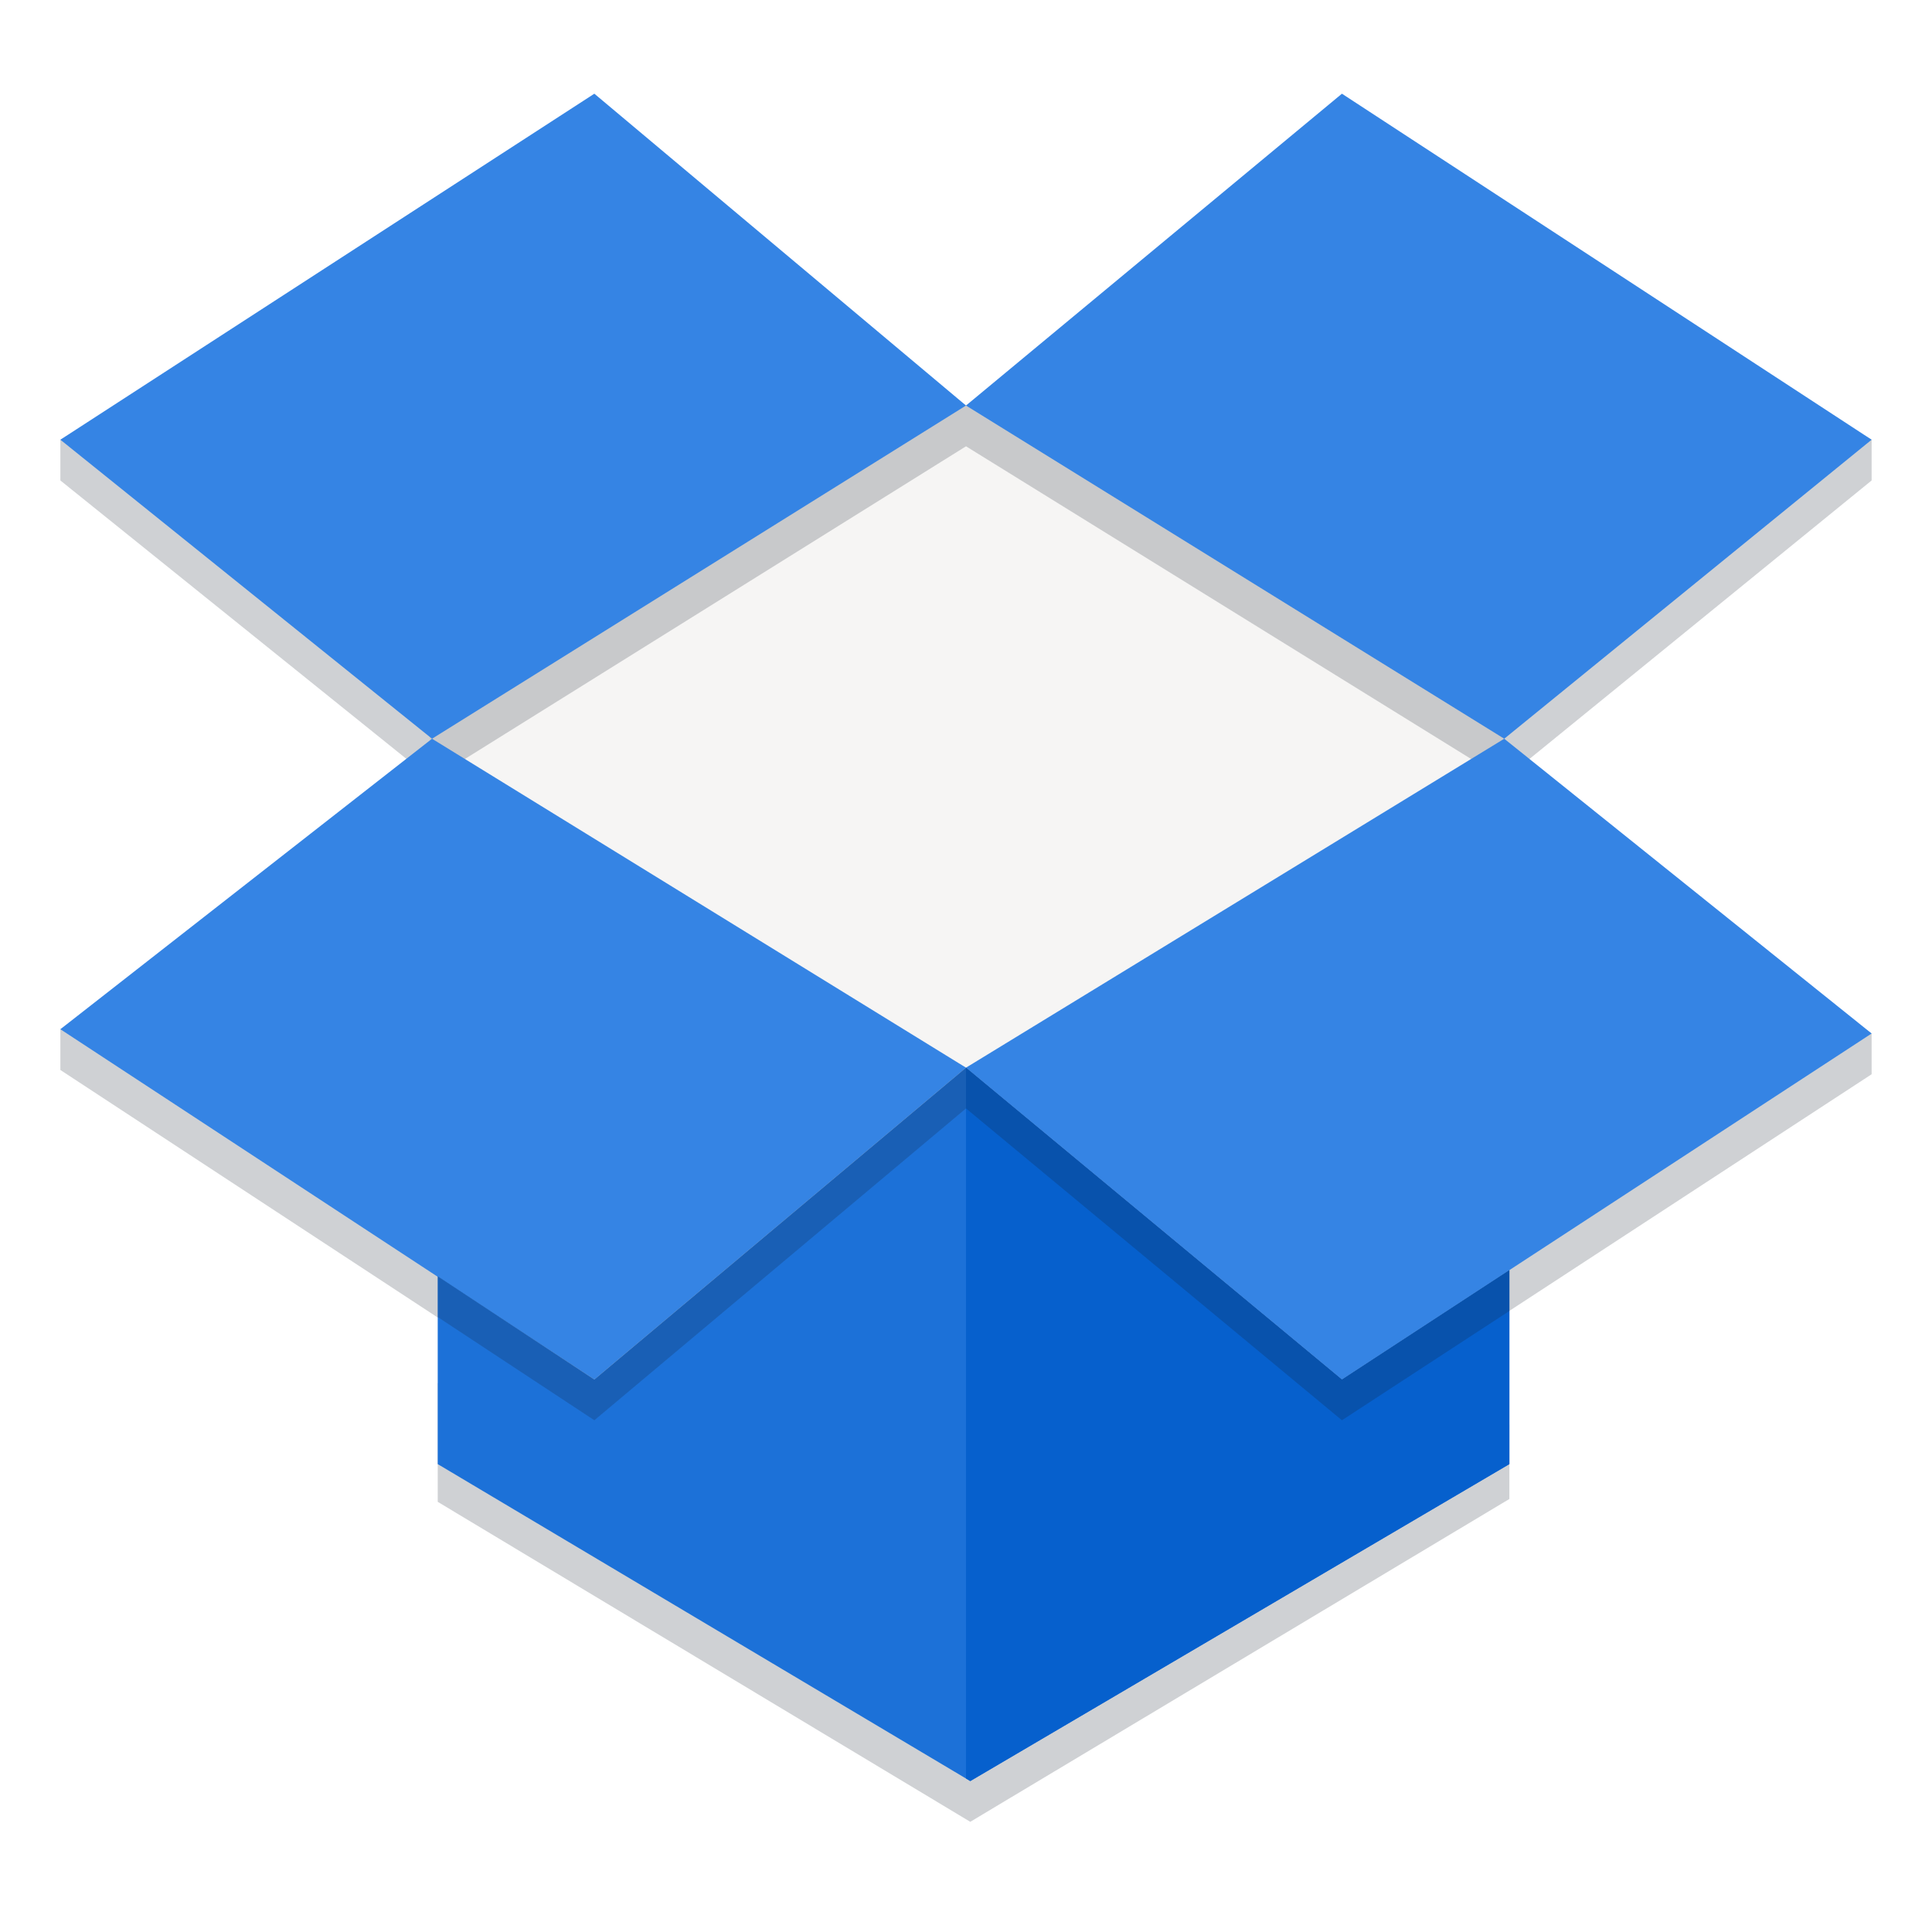
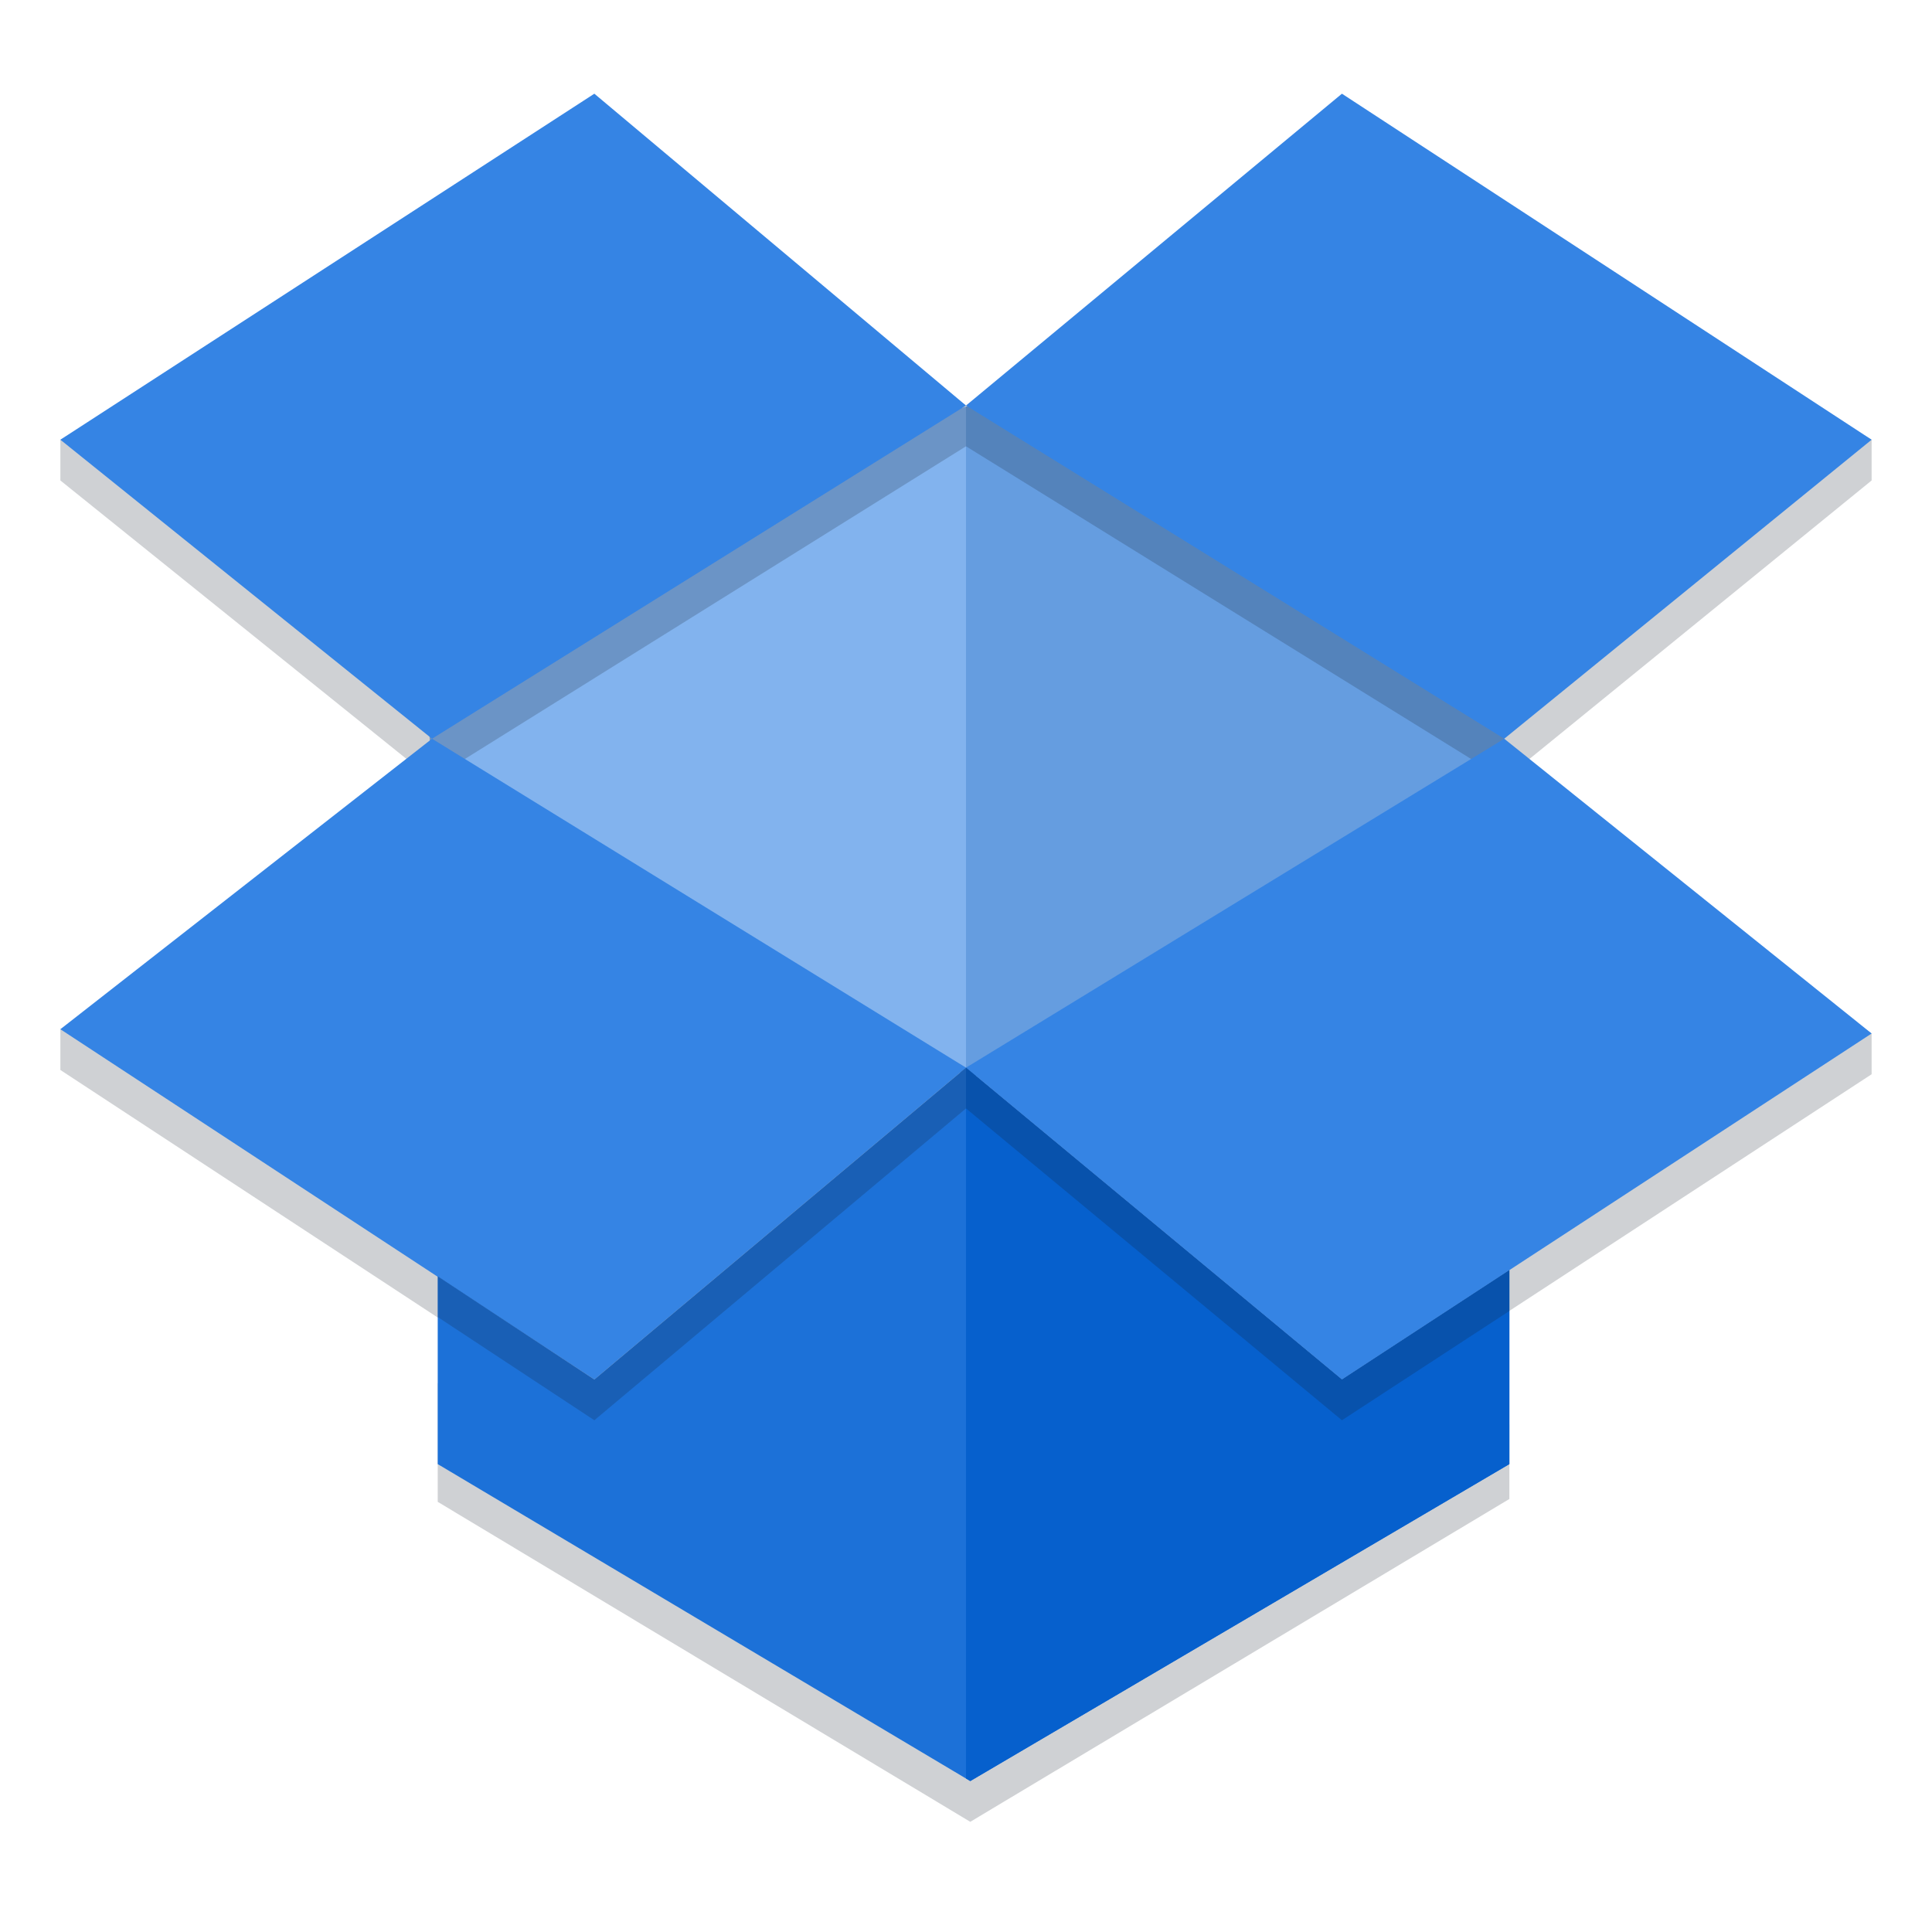
<svg xmlns="http://www.w3.org/2000/svg" width="128" viewBox="0 0 128 128" version="1.1" height="128" id="svg905">
  <defs id="defs909" />
-   <path style="fill:#f6f5f4;stroke:none;stroke-width:1px;stroke-linecap:butt;stroke-linejoin:miter;stroke-opacity:1;fill-opacity:1" d="m 28.623,51.643 30.855,18.718 7.051,1.226 33.131,-19.945 -0.02,-12.554 c 0,0 -24.374,-15.176 -25.753,-15.023 -1.38,0.153 -19.008,5.519 -19.008,5.519 l -26.826,12.263 0.57,9.794 v 0" id="path816" />
+   <path style="fill:#0660cd;stroke:none;stroke-width:1px;stroke-linecap:butt;stroke-linejoin:miter;stroke-opacity:1;fill-opacity:0.614" d="M 64 26.938 L 64 71.148 L 66.529 71.588 L 99.66 51.643 L 99.646 42.939 L 71.781 24.678 C 69.913 25.16 67.733 25.827 64 26.938 z " id="path818" />
+   <path style="fill:#3584e4;stroke:none;stroke-width:1px;stroke-linecap:butt;stroke-linejoin:miter;stroke-opacity:1;fill-opacity:0.616" d="M 64 26.938 C 59.625 28.24 54.879 29.586 54.879 29.586 L 28.053 41.85 L 28.623 51.643 L 59.479 70.361 L 64 71.148 L 64 26.938 z " id="path824" />
+   <path style="fill:#3584e4;stroke:none;stroke-width:1px;stroke-linecap:butt;stroke-linejoin:miter;stroke-opacity:1;fill-opacity:1" d="M 99.646 42.939 L 99.641 39.09 C 99.641 39.09 75.266 23.913 73.887 24.066 C 73.734 24.083 72.287 24.547 71.781 24.678 L 99.646 42.939 z " id="path826" />
  <path style="opacity:0.2;fill:#0f1a28;fill-opacity:1;stroke-width:2.83" id="path1474" d="M 39.377,8.908 4,29.132 v 2.7 L 28.623,51.643 64,29.568 v -2.7 z M 4,70.889 39.377,94.096 64,73.436 v -2.7 L 28.623,51.643 4,68.189 Z M 64,73.436 88.906,94.096 124,71.172 v -2.7 L 99.66,51.643 64,70.736 Z M 124,31.832 v -2.7 L 88.906,8.908 64,26.868 v 2.7 L 99.66,51.643 Z M 64.283,77.964 39.377,98.625 29,91.63 v 7.87 L 64.283,120.7 100,99.311 v -4.917 l -11.094,4.23 z" />
  <path d="M 39.377,6.208 4,29.132 28.623,48.943 64,26.868 Z M 4,68.189 39.377,91.396 64,70.736 28.623,48.943 Z M 64,70.736 88.906,91.396 124,68.472 99.66,48.943 Z M 124,29.132 88.906,6.208 64,26.868 99.66,48.943 Z" id="path903" style="fill:#3584e4;fill-opacity:1;stroke-width:2.83" />
  <path style="fill:#1c71d8;fill-opacity:1;stroke-width:2.83" id="path820" d="m 64,70.736 c -42.667,38.176 -21.333,19.088 0,0 z m 0,0 L 39.377,91.396 29,84.557 V 97 L 64.283,118 100,97 V 84.149 l -11.094,7.248 z" />
  <path style="fill:#0660cd;fill-opacity:1;stroke-width:2.83" d="M 64,117.832 64.283,118 100,97 V 84.148 L 88.906,91.396 64,70.736 Z" id="path823" />
  <path d="M 29,87.257 39.377,94.096 64,73.436 v -2.7 L 39.377,91.396 29,84.557 Z M 64,73.436 88.906,94.096 100,86.856 V 84.149 L 88.906,91.396 64,70.736 Z" id="path822" style="opacity:0.2;fill:#0f1a28;fill-opacity:1;stroke-width:2.83" />
</svg>
